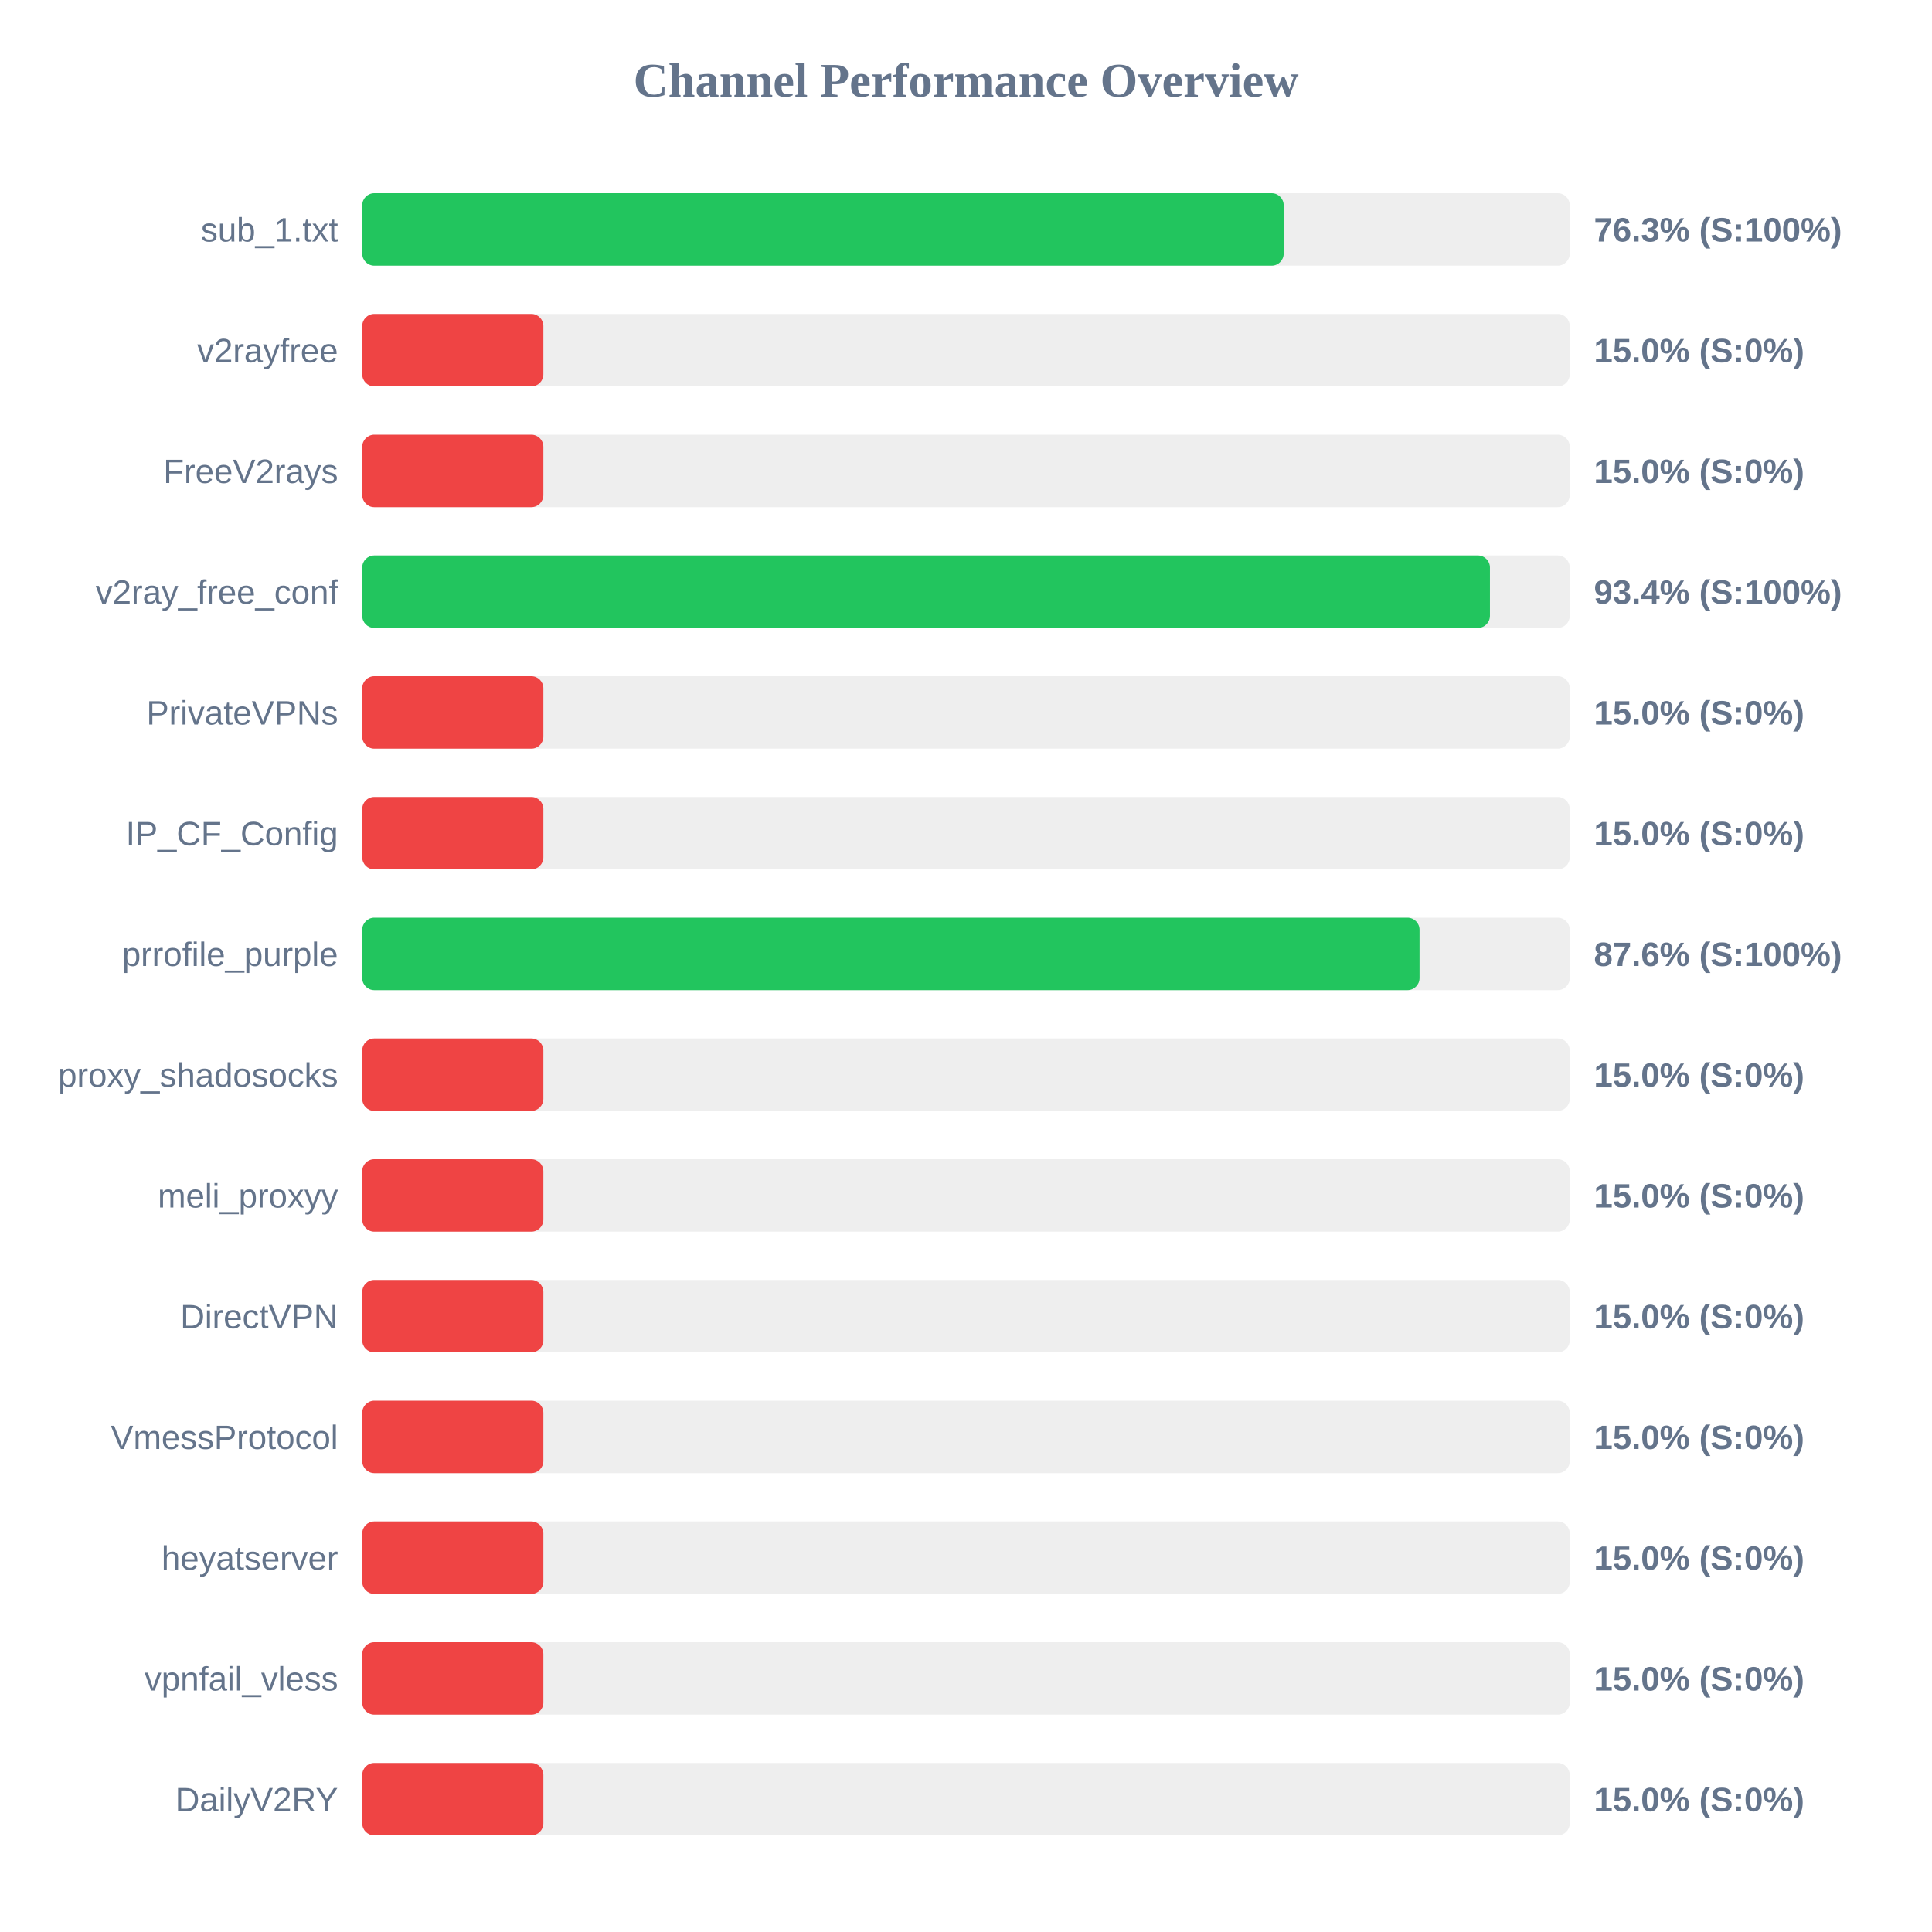
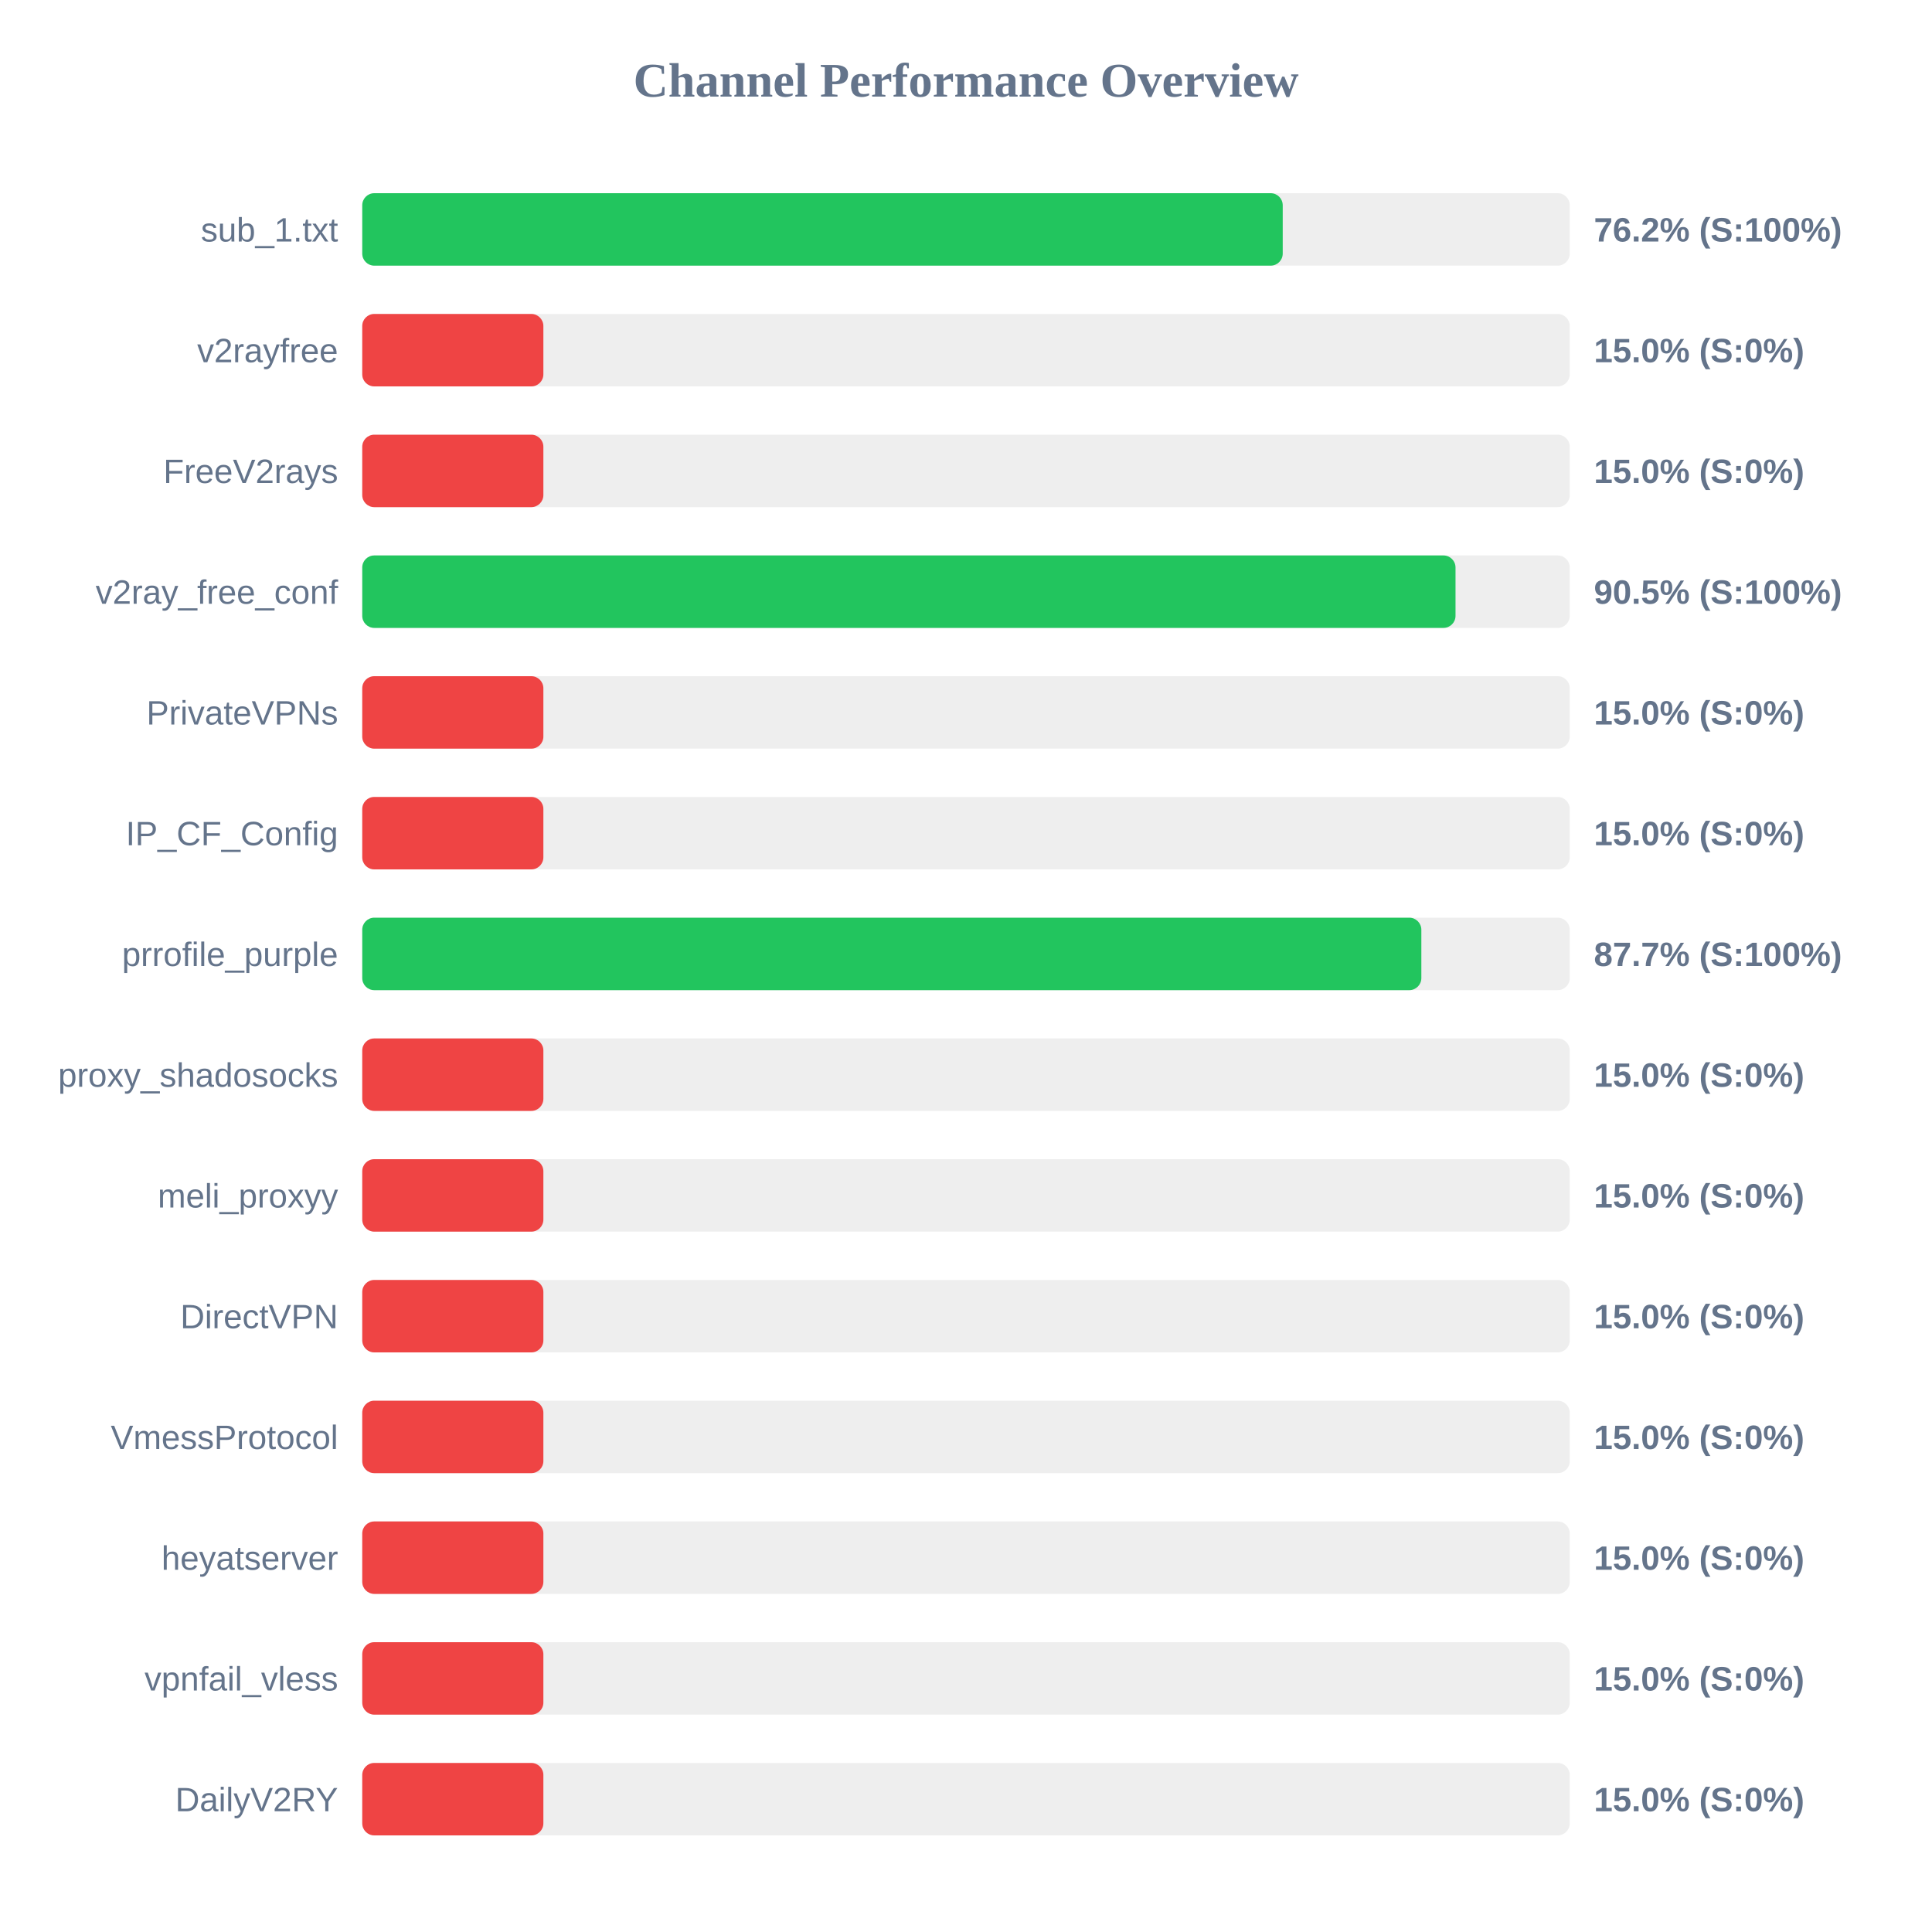
<svg xmlns="http://www.w3.org/2000/svg" width="800" height="800" version="1.1">
  <style>
        .row { font: 14px Arial; fill: #64748b; }
        .score { font: bold 14px Arial; fill: #64748b; }
    </style>
  <text x="400" y="40" text-anchor="middle" font-size="20px" font-weight="bold" fill="#64748b">Channel Performance Overview</text>
  <rect x="150" y="80" width="500" height="30" fill="#eee" rx="5" />
-   <rect x="150" y="80" width="381.55" height="30" fill="#22c55e" rx="5" />
+   <rect x="150" y="80" width="381.15" height="30" fill="#22c55e" rx="5" />
  <text x="140" y="100" text-anchor="end" class="row">sub_1.txt</text>
-   <text x="660" y="100" text-anchor="start" class="score">76.3% (S:100%)</text>
+   <text x="660" y="100" text-anchor="start" class="score">76.2% (S:100%)</text>
  <rect x="150" y="130" width="500" height="30" fill="#eee" rx="5" />
  <rect x="150" y="130" width="75.0" height="30" fill="#ef4444" rx="5" />
  <text x="140" y="150" text-anchor="end" class="row">v2rayfree</text>
  <text x="660" y="150" text-anchor="start" class="score">15.0% (S:0%)</text>
  <rect x="150" y="180" width="500" height="30" fill="#eee" rx="5" />
  <rect x="150" y="180" width="75.0" height="30" fill="#ef4444" rx="5" />
  <text x="140" y="200" text-anchor="end" class="row">FreeV2rays</text>
  <text x="660" y="200" text-anchor="start" class="score">15.0% (S:0%)</text>
  <rect x="150" y="230" width="500" height="30" fill="#eee" rx="5" />
-   <rect x="150" y="230" width="466.95" height="30" fill="#22c55e" rx="5" />
+   <rect x="150" y="230" width="452.7" height="30" fill="#22c55e" rx="5" />
  <text x="140" y="250" text-anchor="end" class="row">v2ray_free_conf</text>
-   <text x="660" y="250" text-anchor="start" class="score">93.4% (S:100%)</text>
+   <text x="660" y="250" text-anchor="start" class="score">90.5% (S:100%)</text>
  <rect x="150" y="280" width="500" height="30" fill="#eee" rx="5" />
  <rect x="150" y="280" width="75.0" height="30" fill="#ef4444" rx="5" />
  <text x="140" y="300" text-anchor="end" class="row">PrivateVPNs</text>
  <text x="660" y="300" text-anchor="start" class="score">15.0% (S:0%)</text>
  <rect x="150" y="330" width="500" height="30" fill="#eee" rx="5" />
  <rect x="150" y="330" width="75.0" height="30" fill="#ef4444" rx="5" />
  <text x="140" y="350" text-anchor="end" class="row">IP_CF_Config</text>
  <text x="660" y="350" text-anchor="start" class="score">15.0% (S:0%)</text>
  <rect x="150" y="380" width="500" height="30" fill="#eee" rx="5" />
-   <rect x="150" y="380" width="437.8" height="30" fill="#22c55e" rx="5" />
+   <rect x="150" y="380" width="438.55" height="30" fill="#22c55e" rx="5" />
  <text x="140" y="400" text-anchor="end" class="row">prrofile_purple</text>
-   <text x="660" y="400" text-anchor="start" class="score">87.6% (S:100%)</text>
+   <text x="660" y="400" text-anchor="start" class="score">87.7% (S:100%)</text>
  <rect x="150" y="430" width="500" height="30" fill="#eee" rx="5" />
  <rect x="150" y="430" width="75.0" height="30" fill="#ef4444" rx="5" />
  <text x="140" y="450" text-anchor="end" class="row">proxy_shadosocks</text>
  <text x="660" y="450" text-anchor="start" class="score">15.0% (S:0%)</text>
  <rect x="150" y="480" width="500" height="30" fill="#eee" rx="5" />
  <rect x="150" y="480" width="75.0" height="30" fill="#ef4444" rx="5" />
  <text x="140" y="500" text-anchor="end" class="row">meli_proxyy</text>
  <text x="660" y="500" text-anchor="start" class="score">15.0% (S:0%)</text>
  <rect x="150" y="530" width="500" height="30" fill="#eee" rx="5" />
  <rect x="150" y="530" width="75.0" height="30" fill="#ef4444" rx="5" />
  <text x="140" y="550" text-anchor="end" class="row">DirectVPN</text>
  <text x="660" y="550" text-anchor="start" class="score">15.0% (S:0%)</text>
  <rect x="150" y="580" width="500" height="30" fill="#eee" rx="5" />
  <rect x="150" y="580" width="75.0" height="30" fill="#ef4444" rx="5" />
  <text x="140" y="600" text-anchor="end" class="row">VmessProtocol</text>
  <text x="660" y="600" text-anchor="start" class="score">15.0% (S:0%)</text>
  <rect x="150" y="630" width="500" height="30" fill="#eee" rx="5" />
  <rect x="150" y="630" width="75.0" height="30" fill="#ef4444" rx="5" />
  <text x="140" y="650" text-anchor="end" class="row">heyatserver</text>
  <text x="660" y="650" text-anchor="start" class="score">15.0% (S:0%)</text>
  <rect x="150" y="680" width="500" height="30" fill="#eee" rx="5" />
  <rect x="150" y="680" width="75.0" height="30" fill="#ef4444" rx="5" />
  <text x="140" y="700" text-anchor="end" class="row">vpnfail_vless</text>
  <text x="660" y="700" text-anchor="start" class="score">15.0% (S:0%)</text>
  <rect x="150" y="730" width="500" height="30" fill="#eee" rx="5" />
  <rect x="150" y="730" width="75.0" height="30" fill="#ef4444" rx="5" />
  <text x="140" y="750" text-anchor="end" class="row">DailyV2RY</text>
  <text x="660" y="750" text-anchor="start" class="score">15.0% (S:0%)</text>
</svg>
